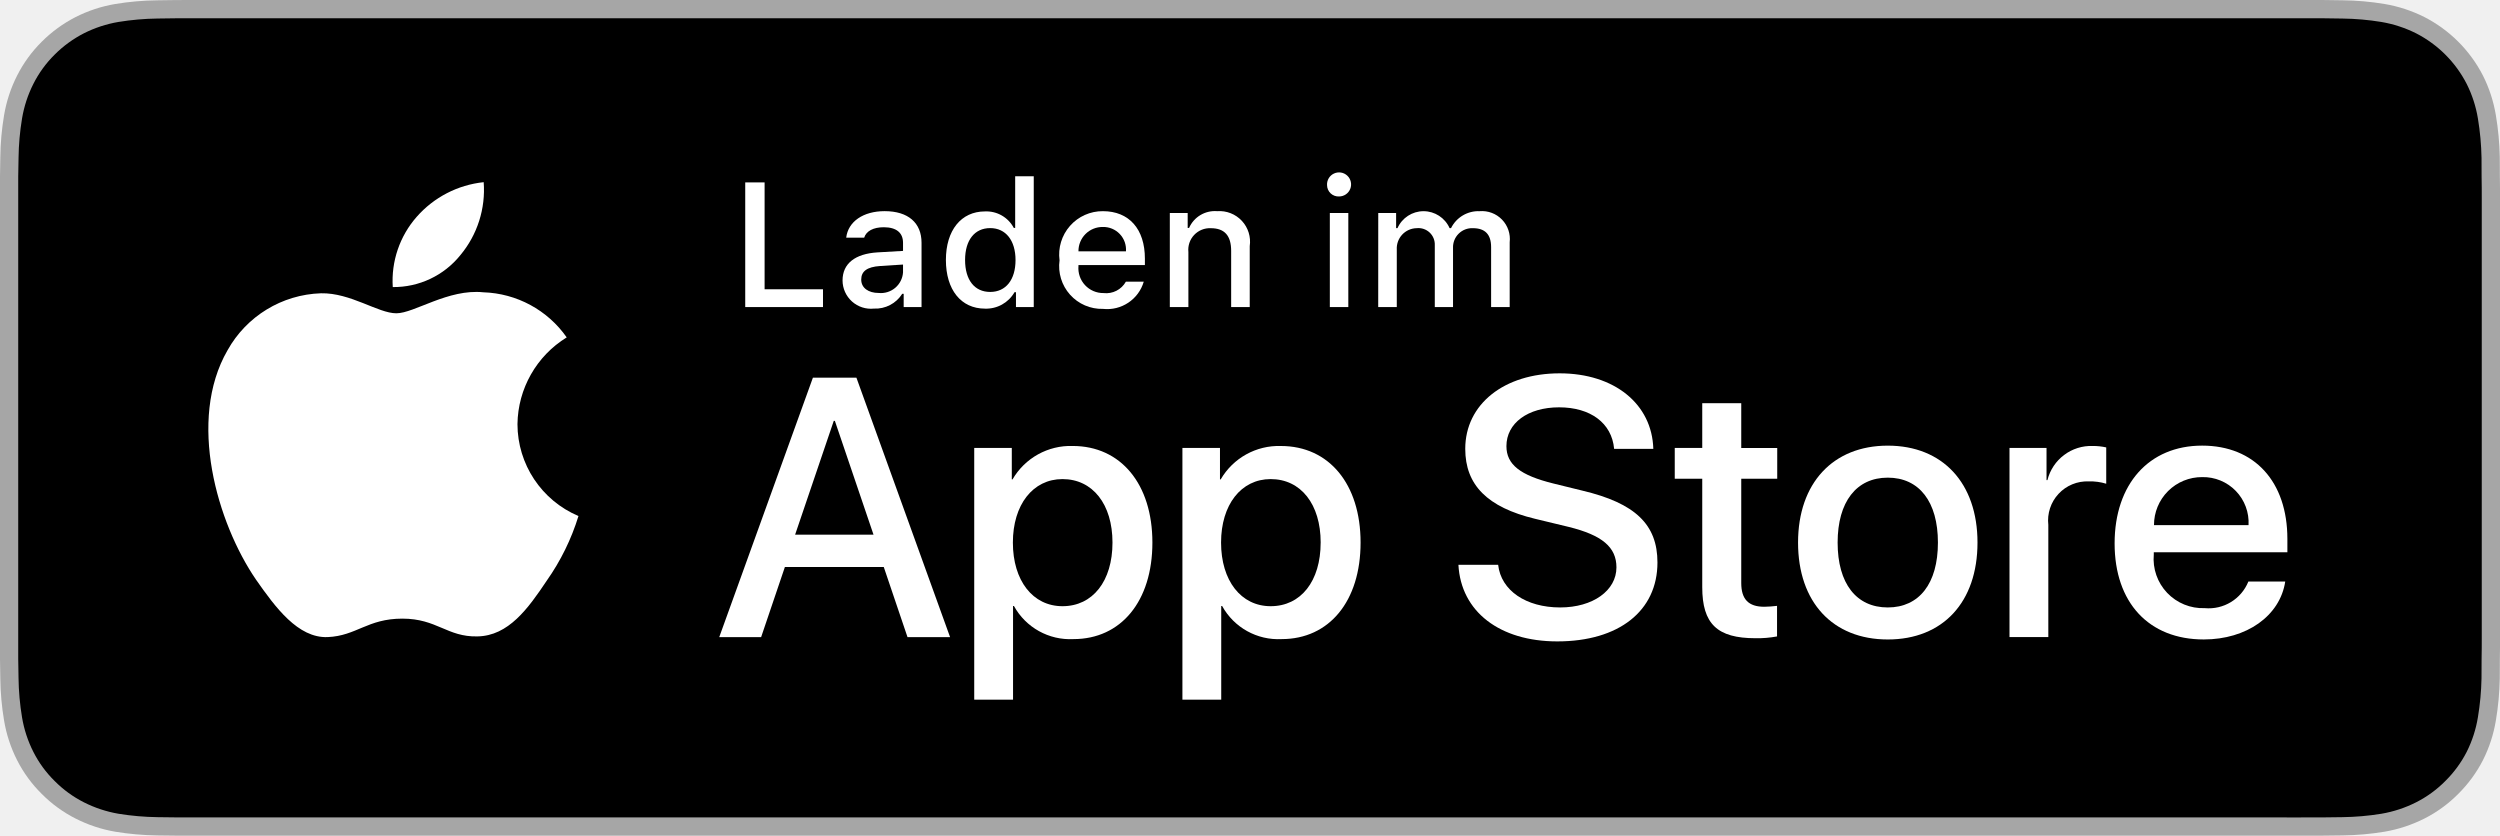
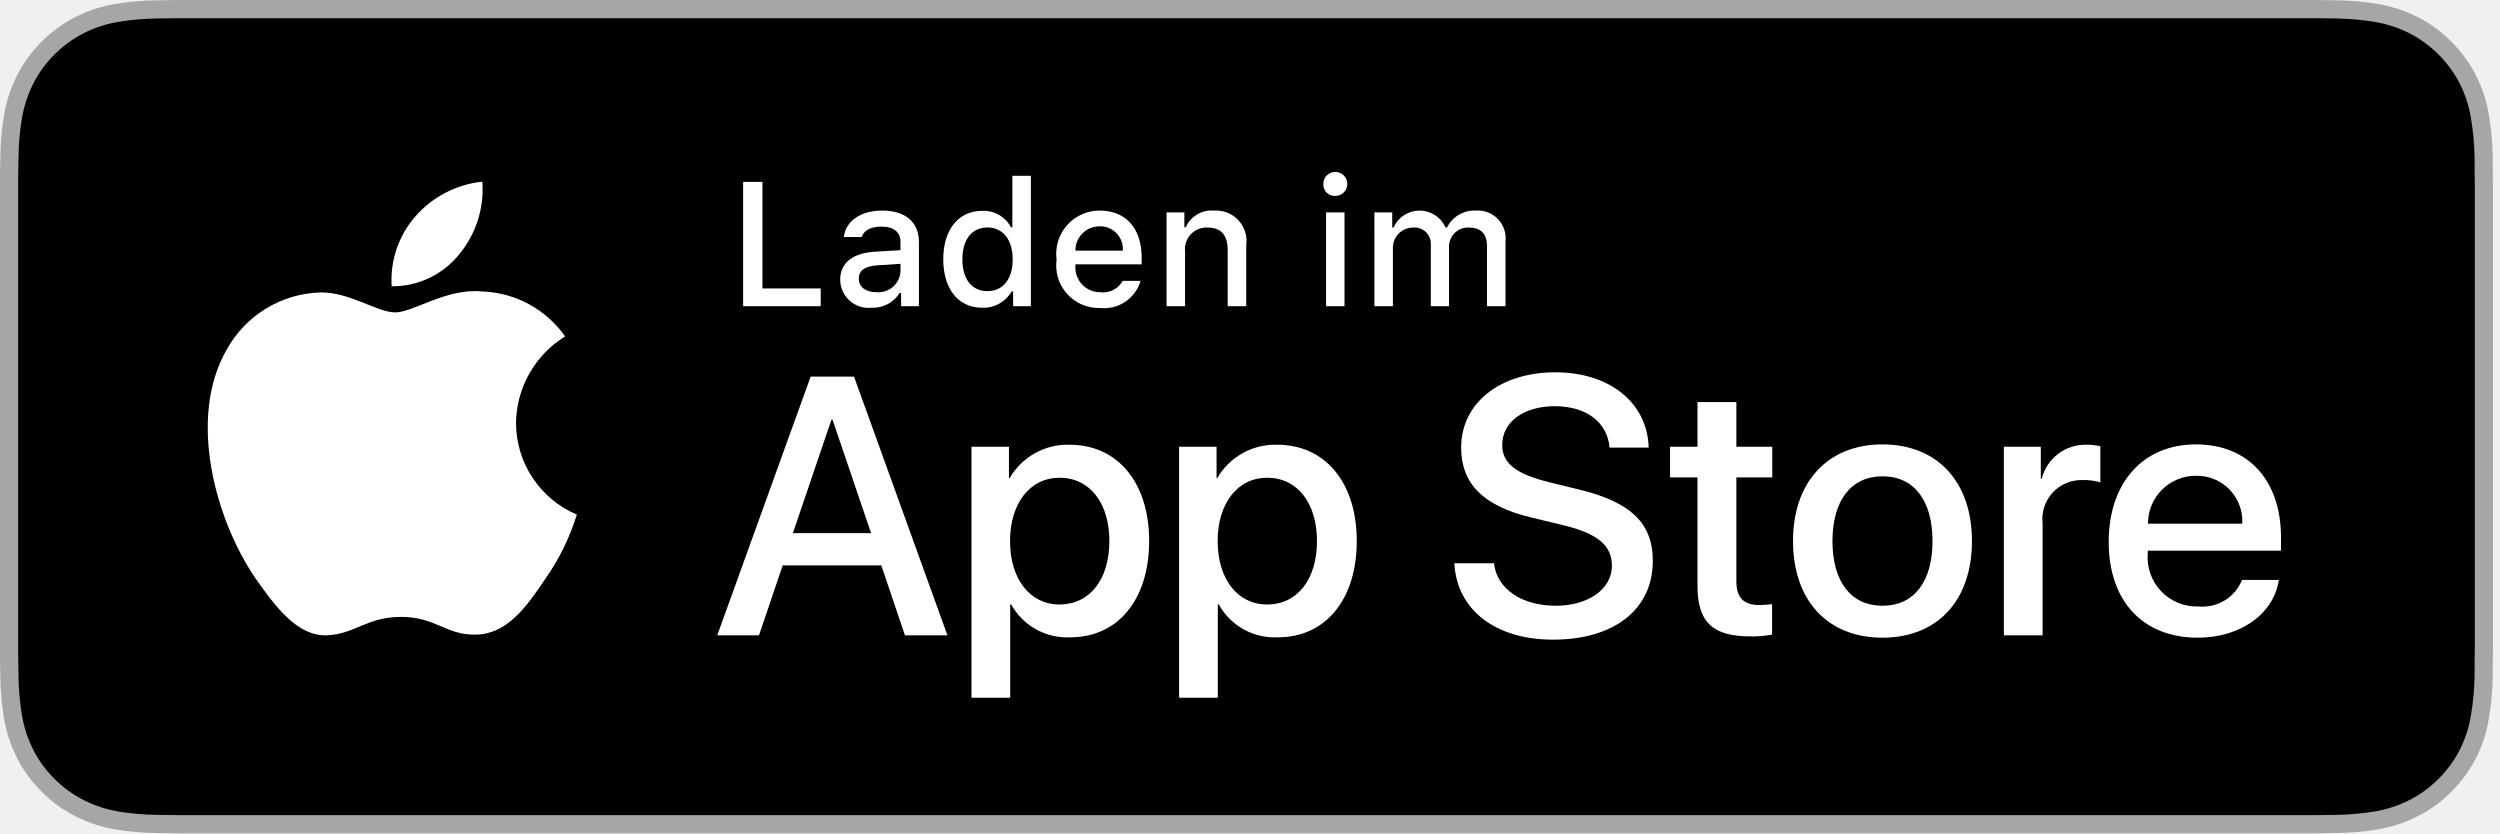
- <svg xmlns="http://www.w3.org/2000/svg" id="livetype" width="119.664" height="40" viewBox="0 0 119.664 40">
-   <g>
-     <g>
-       <g>
-         <path d="M110.135,0H9.535c-.367,0-.729,0-1.095.002-.306.002-.61.008-.919.013A13.215,13.215,0,0,0,5.517.191a6.665,6.665,0,0,0-1.901.627A6.438,6.438,0,0,0,1.998,1.997,6.258,6.258,0,0,0,.819,3.618a6.601,6.601,0,0,0-.625,1.903,12.993,12.993,0,0,0-.179,2.002C.006,7.83.005,8.138,0,8.444V31.559c.005.31.006.611.015.922a12.992,12.992,0,0,0,.179,2.002,6.588,6.588,0,0,0,.625,1.904A6.208,6.208,0,0,0,1.998,38.001a6.274,6.274,0,0,0,1.619,1.179,6.701,6.701,0,0,0,1.901.631,13.455,13.455,0,0,0,2.004.177c.309.007.613.011.919.011C8.806,40,9.168,40,9.535,40H110.135c.359,0,.725,0,1.084-.002.305,0,.617-.004.922-.011a13.279,13.279,0,0,0,2-.177,6.804,6.804,0,0,0,1.908-.631,6.277,6.277,0,0,0,1.617-1.179,6.395,6.395,0,0,0,1.182-1.614,6.604,6.604,0,0,0,.619-1.904,13.506,13.506,0,0,0,.186-2.002c.004-.311.004-.611.004-.922.008-.363.008-.725.008-1.094V9.536c0-.366,0-.729-.008-1.092,0-.307,0-.614-.004-.921a13.507,13.507,0,0,0-.186-2.002,6.618,6.618,0,0,0-.619-1.903,6.466,6.466,0,0,0-2.799-2.8,6.768,6.768,0,0,0-1.908-.627,13.044,13.044,0,0,0-2-.177c-.305-.005-.617-.011-.922-.013-.359-.002-.725-.002-1.084-.002Z" style="fill: #a6a6a6" />
-         <path d="M8.445,39.125c-.305,0-.602-.004-.904-.011a12.687,12.687,0,0,1-1.869-.163,5.884,5.884,0,0,1-1.657-.548,5.406,5.406,0,0,1-1.397-1.017,5.321,5.321,0,0,1-1.021-1.397,5.722,5.722,0,0,1-.543-1.657,12.414,12.414,0,0,1-.167-1.875c-.006-.211-.015-.913-.015-.913V8.444S.882,7.753.888,7.55a12.37,12.37,0,0,1,.166-1.872,5.755,5.755,0,0,1,.543-1.662A5.373,5.373,0,0,1,2.612,2.618,5.565,5.565,0,0,1,4.014,1.595a5.823,5.823,0,0,1,1.653-.544A12.586,12.586,0,0,1,7.543.887L8.445.875H111.214l.913.013a12.385,12.385,0,0,1,1.858.163,5.938,5.938,0,0,1,1.671.548,5.594,5.594,0,0,1,2.415,2.42,5.763,5.763,0,0,1,.535,1.649,12.995,12.995,0,0,1,.174,1.887c.003.283.003.587.003.89.008.375.008.732.008,1.092V30.465c0,.363,0,.718-.008,1.075,0,.325,0,.623-.004.93a12.731,12.731,0,0,1-.171,1.853,5.739,5.739,0,0,1-.54,1.67,5.48,5.48,0,0,1-1.016,1.386,5.413,5.413,0,0,1-1.399,1.022,5.862,5.862,0,0,1-1.668.55,12.542,12.542,0,0,1-1.869.163c-.293.007-.6.011-.897.011l-1.084.002Z" />
-       </g>
-       <g id="_Group_" data-name="&lt;Group&gt;">
-         <g id="_Group_2" data-name="&lt;Group&gt;">
-           <g id="_Group_3" data-name="&lt;Group&gt;">
-             <path id="_Path_" data-name="&lt;Path&gt;" d="M24.769,20.301a4.949,4.949,0,0,1,2.357-4.152,5.066,5.066,0,0,0-3.991-2.158c-1.679-.176-3.307,1.005-4.163,1.005-.872,0-2.19-.987-3.608-.958a5.315,5.315,0,0,0-4.473,2.728c-1.934,3.348-.491,8.269,1.361,10.976.927,1.325,2.01,2.806,3.428,2.753,1.387-.058,1.905-.884,3.579-.884,1.659,0,2.145.884,3.591.851,1.488-.024,2.426-1.331,3.321-2.669a10.962,10.962,0,0,0,1.518-3.093A4.782,4.782,0,0,1,24.769,20.301Z" style="fill: #fff" />
-             <path id="_Path_2" data-name="&lt;Path&gt;" d="M22.037,12.211a4.872,4.872,0,0,0,1.115-3.491,4.957,4.957,0,0,0-3.208,1.66,4.636,4.636,0,0,0-1.144,3.361A4.099,4.099,0,0,0,22.037,12.211Z" style="fill: #fff" />
-           </g>
-         </g>
-         <g>
-           <path d="M42.302,27.14h-4.733l-1.137,3.356H34.427l4.483-12.418h2.083l4.483,12.418H43.438ZM38.059,25.591h3.752l-1.85-5.447h-.052Z" style="fill: #fff" />
-           <path d="M55.16,25.97c0,2.813-1.506,4.621-3.778,4.621a3.069,3.069,0,0,1-2.849-1.584h-.043v4.484h-1.858V21.442H48.43v1.506h.034a3.212,3.212,0,0,1,2.883-1.601C53.645,21.348,55.16,23.164,55.16,25.97Zm-1.91,0c0-1.833-.947-3.038-2.393-3.038-1.42,0-2.375,1.23-2.375,3.038,0,1.824.955,3.046,2.375,3.046C52.302,29.016,53.25,27.819,53.25,25.97Z" style="fill: #fff" />
-           <path d="M65.125,25.97c0,2.813-1.506,4.621-3.778,4.621a3.069,3.069,0,0,1-2.849-1.584h-.043v4.484h-1.858V21.442H58.395v1.506h.034A3.212,3.212,0,0,1,61.312,21.348C63.61,21.348,65.125,23.164,65.125,25.97Zm-1.91,0c0-1.833-.947-3.038-2.393-3.038-1.42,0-2.375,1.23-2.375,3.038,0,1.824.955,3.046,2.375,3.046C62.267,29.016,63.214,27.819,63.214,25.97Z" style="fill: #fff" />
-           <path d="M71.71,27.036c.138,1.231,1.334,2.04,2.969,2.04,1.566,0,2.693-.809,2.693-1.919,0-.964-.68-1.541-2.289-1.937l-1.609-.388c-2.28-.551-3.339-1.617-3.339-3.348,0-2.143,1.867-3.614,4.519-3.614,2.624,0,4.423,1.472,4.483,3.614h-1.876c-.112-1.239-1.137-1.987-2.634-1.987s-2.521.757-2.521,1.858c0,.878.654,1.395,2.255,1.79l1.368.336c2.548.603,3.606,1.626,3.606,3.442,0,2.323-1.851,3.778-4.794,3.778-2.754,0-4.613-1.421-4.733-3.667Z" style="fill: #fff" />
-           <path d="M83.346,19.3v2.143h1.722v1.472H83.346v4.991c0,.775.345,1.137,1.102,1.137a5.808,5.808,0,0,0,.611-.043v1.463a5.104,5.104,0,0,1-1.032.086c-1.833,0-2.548-.688-2.548-2.444V22.914H80.163V21.442H81.479V19.3Z" style="fill: #fff" />
-           <path d="M86.065,25.97c0-2.849,1.678-4.639,4.294-4.639,2.625,0,4.295,1.79,4.295,4.639,0,2.856-1.661,4.639-4.295,4.639C87.726,30.608,86.065,28.826,86.065,25.97Zm6.695,0c0-1.954-.896-3.107-2.401-3.107s-2.4,1.162-2.4,3.107c0,1.962.895,3.106,2.4,3.106S92.76,27.932,92.76,25.97Z" style="fill: #fff" />
-           <path d="M96.186,21.442h1.772v1.541h.043a2.159,2.159,0,0,1,2.178-1.636,2.866,2.866,0,0,1,.637.069v1.738a2.598,2.598,0,0,0-.835-.112,1.873,1.873,0,0,0-1.937,2.083v5.37h-1.858Z" style="fill: #fff" />
-           <path d="M109.384,27.837c-.25,1.644-1.851,2.771-3.898,2.771-2.634,0-4.269-1.765-4.269-4.596,0-2.84,1.644-4.682,4.19-4.682,2.505,0,4.08,1.721,4.08,4.466v.637h-6.395v.112a2.358,2.358,0,0,0,2.436,2.564,2.048,2.048,0,0,0,2.091-1.273Zm-6.282-2.702h4.526a2.177,2.177,0,0,0-2.221-2.298A2.292,2.292,0,0,0,103.102,25.135Z" style="fill: #fff" />
-         </g>
-       </g>
-     </g>
-     <g id="_Group_4" data-name="&lt;Group&gt;">
-       <g>
-         <path d="M39.393,14.698H35.671V8.731h.927V13.846H39.393Z" style="fill: #fff" />
-         <path d="M40.329,13.424c0-.811.604-1.278,1.675-1.344l1.22-.07v-.389c0-.476-.314-.744-.922-.744-.496,0-.84.182-.938.5h-.86c.091-.773.818-1.27,1.84-1.27,1.129,0,1.766.562,1.766,1.513v3.077h-.855v-.633h-.07a1.515,1.515,0,0,1-1.353.707A1.36,1.36,0,0,1,40.329,13.424Zm2.895-.385v-.376L42.124,12.733c-.62.042-.901.252-.901.649,0,.405.352.641.835.641A1.062,1.062,0,0,0,43.224,13.04Z" style="fill: #fff" />
-         <path d="M45.276,12.444c0-1.423.731-2.324,1.869-2.324a1.484,1.484,0,0,1,1.381.79h.066V8.437h.889v6.261H48.63v-.711h-.07a1.563,1.563,0,0,1-1.414.786C46,14.772,45.276,13.871,45.276,12.444Zm.918,0c0,.955.45,1.53,1.203,1.53.749,0,1.212-.583,1.212-1.526,0-.938-.468-1.53-1.212-1.53C46.649,10.918,46.194,11.497,46.194,12.444Z" style="fill: #fff" />
-         <path d="M54.747,13.482a1.828,1.828,0,0,1-1.951,1.303,2.045,2.045,0,0,1-2.08-2.324A2.077,2.077,0,0,1,52.792,10.108c1.253,0,2.009.856,2.009,2.27V12.688H51.621v.05a1.19,1.19,0,0,0,1.199,1.29,1.079,1.079,0,0,0,1.071-.546Zm-3.126-1.451h2.274a1.086,1.086,0,0,0-1.108-1.167A1.152,1.152,0,0,0,51.621,12.031Z" style="fill: #fff" />
-         <path d="M55.994,10.195h.855v.715H56.916a1.348,1.348,0,0,1,1.344-.802,1.465,1.465,0,0,1,1.559,1.675v2.915h-.889V12.006c0-.724-.314-1.083-.972-1.083a1.033,1.033,0,0,0-1.075,1.141v2.634h-.889Z" style="fill: #fff" />
-         <path d="M63.52,8.863a.576.576,0,1,1,.575.541A.547.547,0,0,1,63.52,8.863Zm.133,1.332h.885v4.503h-.885Z" style="fill: #fff" />
-         <path d="M65.971,10.195h.855v.724h.066a1.364,1.364,0,0,1,2.493,0h.07a1.463,1.463,0,0,1,1.369-.811,1.338,1.338,0,0,1,1.438,1.488v3.102h-.889V11.828c0-.608-.29-.906-.873-.906a.912.912,0,0,0-.95.943v2.833h-.873V11.741a.785.785,0,0,0-.868-.819.969.969,0,0,0-.951,1.021v2.754h-.889Z" style="fill: #fff" />
-       </g>
-     </g>
+ <svg xmlns="http://www.w3.org/2000/svg" width="240" height="80" viewBox="0 0 240 80" fill="none">
+   <g clip-path="url(#clip0_84_31)">
+     <path d="M220.27 0H19.069C18.336 0 17.611 0 16.88 0.004C16.268 0.008 15.66 0.02 15.042 0.03C13.699 0.045 12.359 0.164 11.034 0.383C9.711 0.607 8.429 1.03 7.232 1.637C6.037 2.249 4.945 3.045 3.995 3.994C3.041 4.942 2.245 6.036 1.639 7.237C1.031 8.434 0.609 9.718 0.389 11.043C0.166 12.367 0.046 13.705 0.03 15.047C0.012 15.66 0.01 16.276 0 16.889V63.117C0.01 63.739 0.012 64.34 0.03 64.961C0.046 66.303 0.166 67.642 0.389 68.965C0.609 70.291 1.03 71.575 1.639 72.774C2.245 73.97 3.04 75.06 3.995 76.002C4.941 76.956 6.034 77.752 7.232 78.36C8.429 78.968 9.711 79.394 11.034 79.621C12.359 79.839 13.699 79.957 15.042 79.975C15.66 79.989 16.268 79.996 16.88 79.996C17.611 80 18.336 80 19.069 80H220.27C220.988 80 221.719 80 222.438 79.996C223.047 79.996 223.672 79.989 224.281 79.975C225.622 79.958 226.959 79.84 228.281 79.621C229.609 79.392 230.895 78.967 232.098 78.36C233.295 77.752 234.387 76.956 235.332 76.002C236.284 75.057 237.082 73.967 237.695 72.774C238.299 71.574 238.717 70.29 238.934 68.965C239.157 67.641 239.281 66.303 239.305 64.961C239.313 64.34 239.313 63.739 239.313 63.117C239.328 62.391 239.328 61.668 239.328 60.93V19.073C239.328 18.34 239.328 17.613 239.313 16.889C239.313 16.276 239.313 15.66 239.305 15.047C239.281 13.705 239.157 12.367 238.934 11.043C238.716 9.719 238.299 8.435 237.695 7.237C236.461 4.831 234.503 2.872 232.098 1.637C230.895 1.031 229.609 0.609 228.281 0.383C226.959 0.162 225.622 0.044 224.281 0.029C223.672 0.02 223.047 0.008 222.438 0.004C221.719 0 220.988 0 220.27 0Z" fill="#A6A6A6" />
+     <path d="M16.89 78.25C16.28 78.25 15.686 78.242 15.081 78.229C13.829 78.212 12.579 78.103 11.343 77.902C10.19 77.704 9.073 77.335 8.029 76.807C6.995 76.283 6.052 75.597 5.235 74.773C4.407 73.96 3.718 73.016 3.194 71.98C2.665 70.938 2.299 69.82 2.108 68.666C1.903 67.426 1.791 66.173 1.775 64.916C1.763 64.494 1.746 63.09 1.746 63.09V16.889C1.746 16.889 1.764 15.506 1.775 15.1C1.791 13.845 1.901 12.593 2.106 11.355C2.297 10.198 2.664 9.078 3.193 8.031C3.715 6.996 4.401 6.052 5.224 5.235C6.046 4.411 6.992 3.721 8.028 3.19C9.07 2.664 10.184 2.297 11.335 2.103C12.575 1.9 13.829 1.79 15.086 1.774L16.891 1.75H222.428L224.254 1.775C225.499 1.79 226.742 1.899 227.971 2.101C229.133 2.298 230.259 2.667 231.313 3.196C233.388 4.266 235.077 5.958 236.143 8.036C236.664 9.075 237.024 10.187 237.213 11.334C237.421 12.582 237.537 13.844 237.561 15.108C237.566 15.675 237.566 16.283 237.566 16.889C237.582 17.639 237.582 18.352 237.582 19.072V60.93C237.582 61.656 237.582 62.365 237.566 63.08C237.566 63.73 237.566 64.326 237.559 64.939C237.535 66.182 237.421 67.421 237.217 68.646C237.03 69.808 236.666 70.935 236.137 71.986C235.61 73.011 234.924 73.947 234.106 74.758C233.289 75.585 232.343 76.276 231.307 76.803C230.256 77.335 229.132 77.706 227.971 77.902C226.735 78.104 225.485 78.213 224.232 78.229C223.647 78.242 223.033 78.25 222.438 78.25L220.27 78.254L16.89 78.25Z" fill="black" />
+     <path d="M49.538 40.601C49.559 38.932 50.003 37.295 50.827 35.843C51.651 34.391 52.829 33.171 54.251 32.297C53.347 31.007 52.156 29.945 50.77 29.196C49.384 28.447 47.843 28.031 46.269 27.982C42.91 27.629 39.654 29.991 37.943 29.991C36.198 29.991 33.563 28.017 30.726 28.075C28.89 28.134 27.102 28.668 25.534 29.624C23.966 30.58 22.673 31.926 21.78 33.531C17.912 40.228 20.797 50.07 24.502 55.483C26.356 58.134 28.523 61.094 31.358 60.989C34.132 60.874 35.168 59.221 38.516 59.221C41.834 59.221 42.806 60.989 45.698 60.923C48.675 60.874 50.551 58.26 52.339 55.584C53.671 53.696 54.696 51.608 55.376 49.4C53.647 48.668 52.171 47.444 51.133 45.879C50.094 44.315 49.54 42.479 49.538 40.601Z" fill="white" />
+     <path d="M44.075 24.422C45.697 22.473 46.497 19.969 46.303 17.44C43.824 17.701 41.533 18.886 39.888 20.76C39.084 21.675 38.468 22.74 38.076 23.893C37.683 25.047 37.522 26.267 37.601 27.482C38.841 27.495 40.068 27.226 41.19 26.696C42.311 26.166 43.297 25.388 44.075 24.422Z" fill="white" />
+     <path d="M84.605 54.279H75.138L72.864 60.992H68.855L77.821 36.156H81.987L90.954 60.992H86.876L84.605 54.279ZM76.118 51.181H83.622L79.923 40.287H79.819L76.118 51.181Z" fill="white" />
+     <path d="M110.319 51.939C110.319 57.566 107.308 61.182 102.763 61.182C101.611 61.242 100.466 60.977 99.459 60.416C98.451 59.856 97.622 59.023 97.065 58.014H96.979V66.982H93.263V42.885H96.86V45.896H96.929C97.511 44.892 98.354 44.063 99.369 43.499C100.385 42.936 101.534 42.658 102.694 42.695C107.29 42.695 110.319 46.328 110.319 51.939ZM106.499 51.939C106.499 48.273 104.604 45.863 101.714 45.863C98.874 45.863 96.964 48.324 96.964 51.939C96.964 55.588 98.874 58.031 101.714 58.031C104.604 58.031 106.499 55.639 106.499 51.939Z" fill="white" />
+     <path d="M130.249 51.939C130.249 57.566 127.237 61.182 122.692 61.182C121.541 61.242 120.396 60.977 119.388 60.416C118.381 59.856 117.551 59.023 116.995 58.014H116.909V66.982H113.192V42.885H116.79V45.896H116.858C117.44 44.892 118.284 44.063 119.299 43.499C120.314 42.936 121.463 42.658 122.624 42.695C127.22 42.695 130.249 46.328 130.249 51.939ZM126.429 51.939C126.429 48.273 124.534 45.863 121.644 45.863C118.804 45.863 116.894 48.324 116.894 51.939C116.894 55.588 118.804 58.031 121.644 58.031C124.534 58.031 126.429 55.639 126.429 51.939Z" fill="white" />
+     <path d="M143.421 54.072C143.696 56.535 146.089 58.152 149.358 58.152C152.491 58.152 154.745 56.535 154.745 54.314C154.745 52.386 153.386 51.232 150.167 50.441L146.948 49.666C142.388 48.564 140.271 46.431 140.271 42.971C140.271 38.685 144.005 35.742 149.308 35.742C154.556 35.742 158.153 38.685 158.274 42.971H154.522C154.298 40.492 152.249 38.996 149.255 38.996C146.261 38.996 144.212 40.51 144.212 42.713C144.212 44.468 145.52 45.502 148.722 46.293L151.458 46.965C156.554 48.17 158.671 50.217 158.671 53.849C158.671 58.496 154.97 61.406 149.083 61.406C143.575 61.406 139.856 58.564 139.616 54.072L143.421 54.072Z" fill="white" />
+     <path d="M166.692 38.599V42.885H170.136V45.828H166.692V55.81C166.692 57.361 167.382 58.084 168.895 58.084C169.304 58.077 169.712 58.048 170.118 57.998V60.923C169.438 61.051 168.746 61.108 168.054 61.095C164.388 61.095 162.958 59.718 162.958 56.207V45.828H160.325V42.885H162.958V38.599H166.692Z" fill="white" />
+     <path d="M172.13 51.939C172.13 46.242 175.485 42.662 180.718 42.662C185.968 42.662 189.308 46.242 189.308 51.939C189.308 57.652 185.985 61.217 180.718 61.217C175.452 61.217 172.13 57.652 172.13 51.939ZM185.521 51.939C185.521 48.031 183.73 45.724 180.718 45.724C177.706 45.724 175.917 48.049 175.917 51.939C175.917 55.863 177.706 58.152 180.718 58.152C183.73 58.152 185.521 55.863 185.521 51.939Z" fill="white" />
+     <path d="M192.372 42.885H195.917V45.967H196.003C196.243 45.004 196.807 44.153 197.6 43.557C198.393 42.962 199.367 42.657 200.358 42.695C200.787 42.694 201.214 42.74 201.632 42.834V46.31C201.091 46.145 200.527 46.069 199.962 46.086C199.422 46.064 198.884 46.159 198.384 46.365C197.884 46.571 197.435 46.882 197.067 47.278C196.699 47.674 196.421 48.144 196.252 48.658C196.083 49.171 196.028 49.715 196.089 50.252V60.992H192.372L192.372 42.885Z" fill="white" />
+     <path d="M218.769 55.674C218.269 58.961 215.067 61.217 210.972 61.217C205.704 61.217 202.435 57.687 202.435 52.025C202.435 46.346 205.722 42.662 210.815 42.662C215.825 42.662 218.976 46.103 218.976 51.593V52.867H206.187V53.092C206.128 53.758 206.211 54.429 206.431 55.061C206.652 55.693 207.004 56.27 207.465 56.755C207.925 57.24 208.484 57.622 209.103 57.874C209.723 58.127 210.389 58.245 211.058 58.22C211.936 58.303 212.817 58.099 213.571 57.64C214.324 57.182 214.909 56.492 215.239 55.674L218.769 55.674ZM206.204 50.269H215.257C215.29 49.67 215.199 49.071 214.99 48.508C214.781 47.946 214.457 47.433 214.04 47.001C213.623 46.569 213.121 46.229 212.567 46C212.012 45.772 211.415 45.661 210.815 45.674C210.21 45.67 209.61 45.786 209.05 46.016C208.49 46.245 207.981 46.583 207.552 47.011C207.123 47.438 206.784 47.946 206.552 48.505C206.321 49.064 206.203 49.664 206.204 50.269Z" fill="white" />
+     <path d="M78.785 29.395H71.342V17.462H73.195V27.691H78.785V29.395Z" fill="white" />
+     <path d="M80.658 26.849C80.658 25.227 81.865 24.293 84.008 24.16L86.447 24.02V23.242C86.447 22.291 85.818 21.754 84.604 21.754C83.611 21.754 82.924 22.118 82.727 22.755H81.006C81.188 21.208 82.643 20.216 84.686 20.216C86.943 20.216 88.217 21.34 88.217 23.242V29.395H86.506V28.13H86.365C86.08 28.584 85.679 28.954 85.204 29.202C84.729 29.451 84.196 29.569 83.66 29.544C83.282 29.583 82.9 29.543 82.538 29.425C82.177 29.308 81.844 29.116 81.561 28.862C81.278 28.608 81.052 28.298 80.896 27.951C80.741 27.604 80.66 27.229 80.658 26.849ZM86.447 26.079V25.326L84.248 25.467C83.008 25.55 82.445 25.972 82.445 26.766C82.445 27.576 83.148 28.048 84.115 28.048C84.399 28.076 84.685 28.048 84.957 27.964C85.229 27.88 85.481 27.741 85.699 27.558C85.916 27.374 86.095 27.149 86.223 26.895C86.352 26.64 86.428 26.363 86.447 26.079Z" fill="white" />
+     <path d="M90.553 24.889C90.553 22.043 92.016 20.24 94.291 20.24C94.854 20.214 95.412 20.349 95.901 20.629C96.391 20.909 96.79 21.322 97.053 21.82H97.186V16.874H98.963V29.395H97.26V27.973H97.119C96.836 28.468 96.423 28.876 95.924 29.153C95.426 29.43 94.861 29.565 94.291 29.544C92 29.544 90.553 27.741 90.553 24.889ZM92.389 24.889C92.389 26.799 93.289 27.948 94.795 27.948C96.293 27.948 97.219 26.782 97.219 24.896C97.219 23.02 96.283 21.837 94.795 21.837C93.299 21.837 92.389 22.994 92.389 24.889Z" fill="white" />
+     <path d="M109.494 26.964C109.253 27.787 108.73 28.499 108.016 28.975C107.303 29.451 106.445 29.662 105.592 29.569C104.999 29.585 104.409 29.471 103.864 29.236C103.319 29.001 102.832 28.65 102.436 28.208C102.04 27.766 101.745 27.243 101.572 26.675C101.398 26.107 101.351 25.509 101.432 24.921C101.353 24.331 101.401 23.731 101.574 23.162C101.747 22.593 102.041 22.067 102.434 21.621C102.828 21.175 103.313 20.818 103.856 20.576C104.4 20.334 104.989 20.211 105.584 20.216C108.09 20.216 109.602 21.928 109.602 24.756V25.376H103.242V25.476C103.214 25.806 103.256 26.139 103.364 26.452C103.472 26.766 103.645 27.053 103.871 27.296C104.097 27.539 104.371 27.732 104.676 27.863C104.98 27.994 105.309 28.059 105.641 28.055C106.066 28.107 106.497 28.03 106.878 27.836C107.26 27.641 107.575 27.338 107.783 26.964L109.494 26.964ZM103.242 24.061H107.791C107.813 23.759 107.772 23.456 107.67 23.17C107.569 22.885 107.408 22.624 107.199 22.404C106.991 22.184 106.738 22.011 106.458 21.894C106.178 21.778 105.877 21.721 105.574 21.728C105.267 21.725 104.962 21.782 104.677 21.898C104.392 22.014 104.134 22.186 103.916 22.403C103.699 22.621 103.527 22.879 103.412 23.164C103.296 23.449 103.238 23.754 103.242 24.061Z" fill="white" />
+     <path d="M111.988 20.39H113.699V21.82H113.832C114.057 21.306 114.437 20.876 114.919 20.588C115.401 20.3 115.96 20.17 116.52 20.216C116.958 20.183 117.398 20.249 117.807 20.409C118.216 20.569 118.584 20.819 118.883 21.141C119.183 21.463 119.406 21.848 119.536 22.267C119.667 22.687 119.701 23.131 119.637 23.565V29.395H117.859V24.012C117.859 22.564 117.23 21.845 115.916 21.845C115.619 21.831 115.322 21.881 115.045 21.993C114.769 22.105 114.521 22.275 114.316 22.491C114.112 22.708 113.957 22.967 113.862 23.249C113.767 23.531 113.734 23.831 113.766 24.127V29.395H111.988L111.988 20.39Z" fill="white" />
+     <path d="M127.039 17.727C127.025 17.496 127.081 17.267 127.199 17.069C127.317 16.871 127.492 16.713 127.701 16.615C127.91 16.517 128.143 16.485 128.371 16.521C128.598 16.558 128.81 16.662 128.978 16.82C129.146 16.978 129.262 17.183 129.312 17.408C129.363 17.633 129.344 17.868 129.259 18.082C129.174 18.297 129.027 18.48 128.836 18.61C128.645 18.74 128.42 18.809 128.19 18.809C128.042 18.817 127.895 18.795 127.756 18.744C127.618 18.693 127.491 18.614 127.383 18.513C127.276 18.412 127.19 18.29 127.131 18.155C127.072 18.02 127.041 17.874 127.039 17.727ZM127.305 20.39H129.074V29.395H127.305V20.39Z" fill="white" />
+     <path d="M131.942 20.39H133.653V21.837H133.786C134 21.354 134.35 20.944 134.792 20.657C135.235 20.369 135.752 20.216 136.279 20.216C136.807 20.216 137.324 20.369 137.766 20.657C138.209 20.944 138.558 21.354 138.773 21.837H138.913C139.165 21.331 139.557 20.909 140.043 20.622C140.529 20.334 141.087 20.193 141.651 20.216C142.046 20.183 142.443 20.239 142.814 20.379C143.184 20.518 143.519 20.738 143.794 21.023C144.07 21.308 144.278 21.65 144.405 22.025C144.532 22.4 144.574 22.799 144.528 23.192V29.395H142.751V23.656C142.751 22.44 142.171 21.845 141.005 21.845C140.754 21.834 140.503 21.875 140.269 21.966C140.034 22.057 139.821 22.195 139.643 22.372C139.464 22.549 139.324 22.761 139.232 22.995C139.139 23.229 139.096 23.479 139.105 23.73V29.395H137.359V23.482C137.37 23.256 137.332 23.029 137.247 22.819C137.162 22.608 137.033 22.419 136.868 22.263C136.703 22.108 136.506 21.989 136.291 21.917C136.076 21.845 135.848 21.82 135.622 21.845C135.362 21.849 135.105 21.906 134.867 22.012C134.628 22.118 134.414 22.271 134.237 22.461C134.059 22.652 133.922 22.877 133.833 23.122C133.744 23.367 133.706 23.627 133.72 23.888V29.395H131.943L131.942 20.39Z" fill="white" />
  </g>
+   <defs>
+     <clipPath id="clip0_84_31">
+       <rect width="239.328" height="80" fill="white" />
+     </clipPath>
+   </defs>
</svg>
